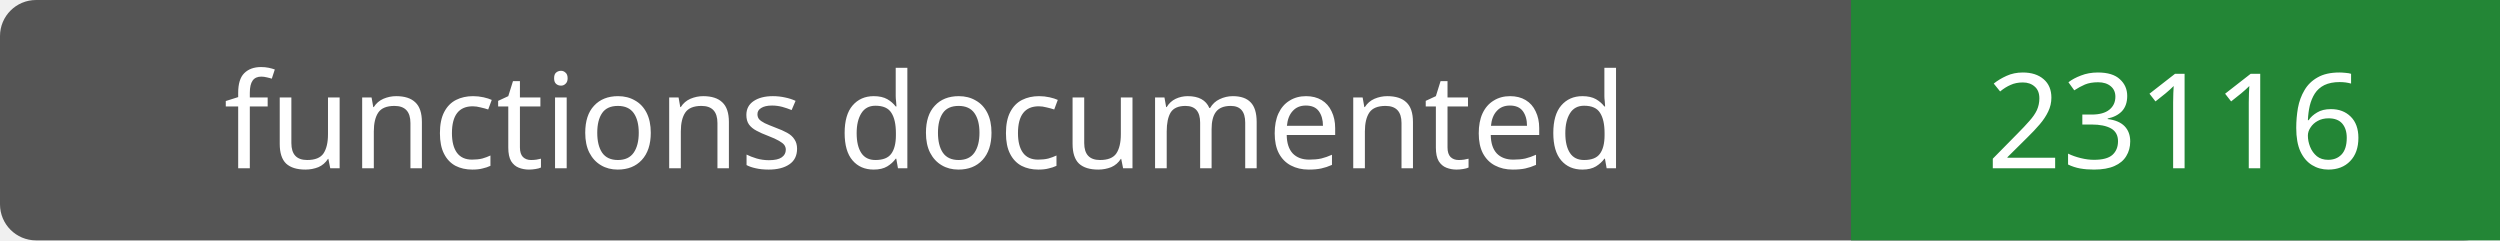
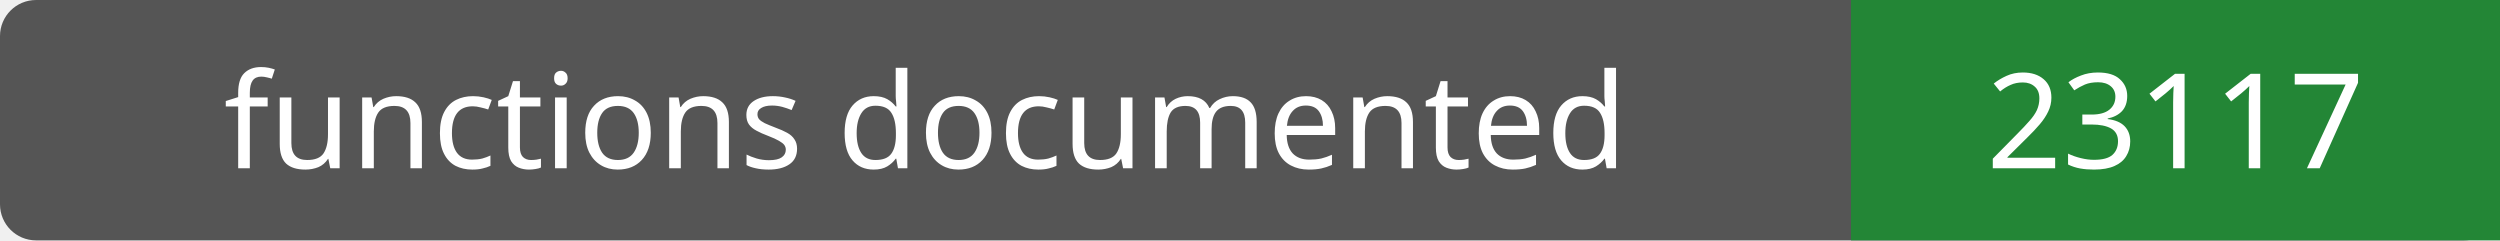
- <svg xmlns="http://www.w3.org/2000/svg" width="208" height="20" role="img" aria-label="functions documented: 23116">
+ <svg xmlns="http://www.w3.org/2000/svg" width="208" height="20" role="img" aria-label="functions documented: 23117">
  <rect width="208" height="20" rx="3" fill="#555" />
  <path fill="#238636" d="M154 0h54v20H154z" />
  <g fill="#fff" text-anchor="middle" font-family="Verdana,sans-serif" font-size="11">
    <text x="77.0" y="14">functions documented</text>
-     <text x="181.0" y="14">23116</text>
+     <text x="181.0" y="14">23117</text>
  </g>
</svg>
